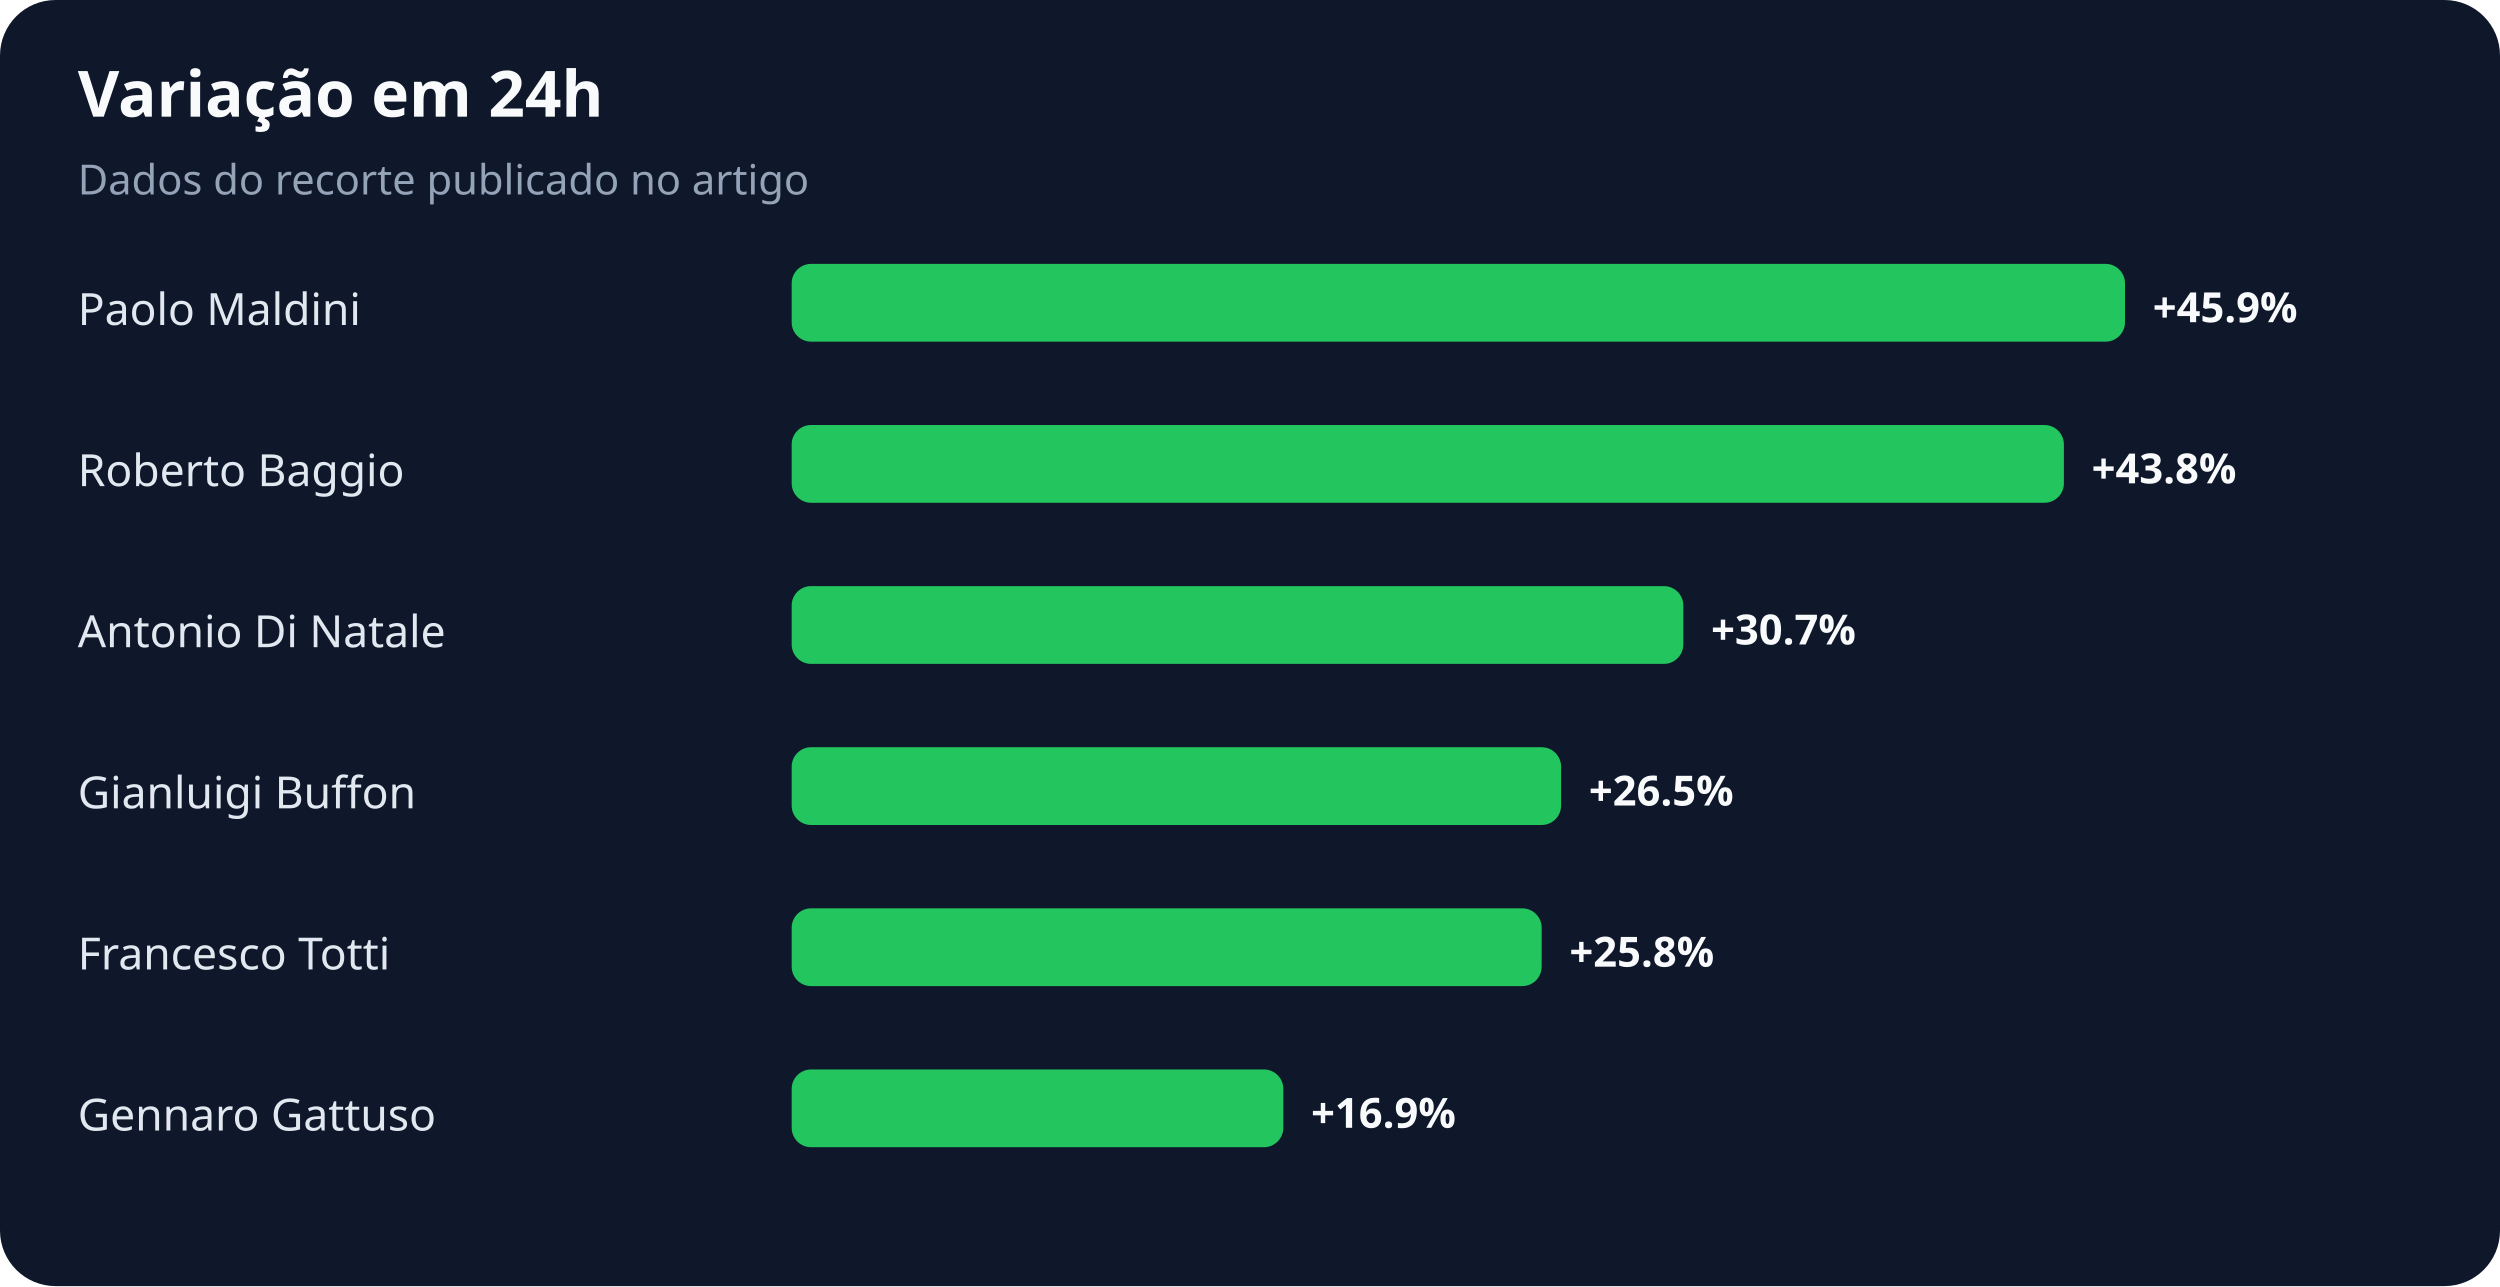
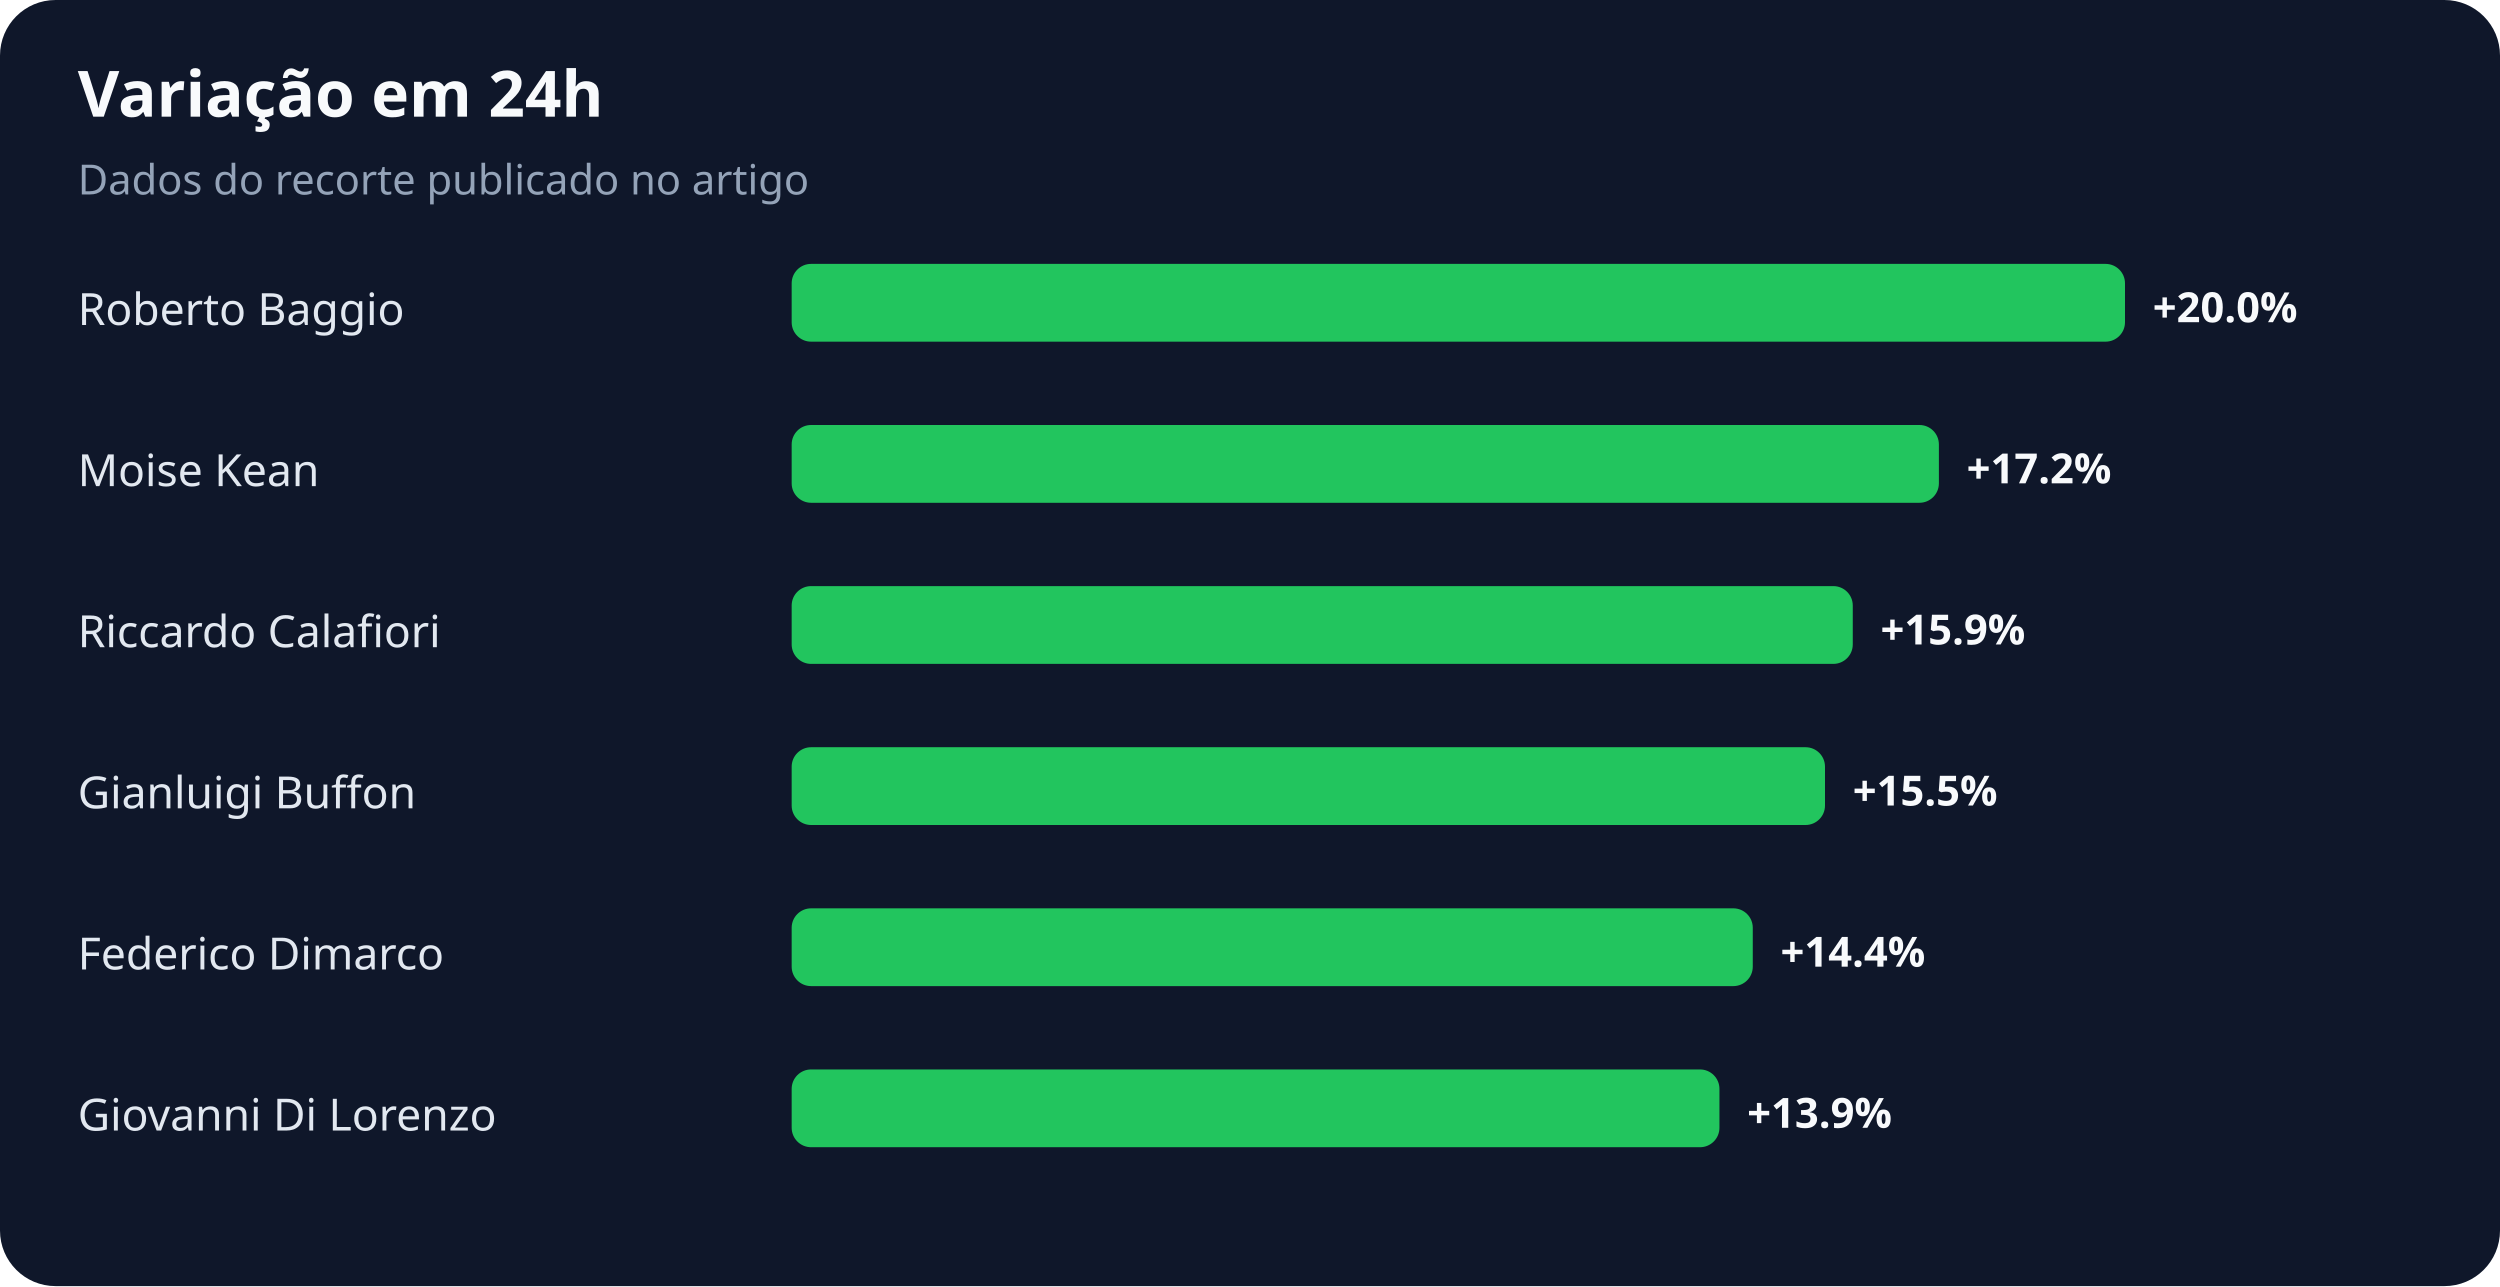
<svg xmlns="http://www.w3.org/2000/svg" width="900" height="463" viewBox="0 0 900 463" role="img" aria-labelledby="title desc">
  <rect width="100%" height="100%" rx="20" fill="#0f172a" />
  <text x="28" y="42" fill="#f8fafc" font-family="system-ui,sans-serif" font-size="23" font-weight="700">Variação em 24h</text>
  <text x="28" y="70" fill="#94a3b8" font-family="system-ui,sans-serif" font-size="15">Dados do recorte publicado no artigo</text>
-   <text x="28" y="117" fill="#e2e8f0" font-family="system-ui,sans-serif" font-size="16">Paolo Maldini</text>
+   <text x="28" y="117" fill="#e2e8f0" font-family="system-ui,sans-serif" font-size="16">Roberto Baggio</text>
  <rect x="285" y="95" width="480" height="28" rx="7" fill="#22c55e" />
-   <text x="775" y="116" fill="#f8fafc" font-family="system-ui,sans-serif" font-size="15" font-weight="700">+45.9%</text>
-   <text x="28" y="175" fill="#e2e8f0" font-family="system-ui,sans-serif" font-size="16">Roberto Baggio</text>
-   <rect x="285" y="153" width="458" height="28" rx="7" fill="#22c55e" />
-   <text x="753" y="174" fill="#f8fafc" font-family="system-ui,sans-serif" font-size="15" font-weight="700">+43.8%</text>
-   <text x="28" y="233" fill="#e2e8f0" font-family="system-ui,sans-serif" font-size="16">Antonio Di Natale</text>
-   <rect x="285" y="211" width="321" height="28" rx="7" fill="#22c55e" />
-   <text x="616" y="232" fill="#f8fafc" font-family="system-ui,sans-serif" font-size="15" font-weight="700">+30.7%</text>
+   <text x="775" y="116" fill="#f8fafc" font-family="system-ui,sans-serif" font-size="15" font-weight="700">+20.0%</text>
+   <text x="28" y="175" fill="#e2e8f0" font-family="system-ui,sans-serif" font-size="16">Moise Kean</text>
+   <rect x="285" y="153" width="413" height="28" rx="7" fill="#22c55e" />
+   <text x="708" y="174" fill="#f8fafc" font-family="system-ui,sans-serif" font-size="15" font-weight="700">+17.2%</text>
+   <text x="28" y="233" fill="#e2e8f0" font-family="system-ui,sans-serif" font-size="16">Riccardo Calafiori</text>
+   <rect x="285" y="211" width="382" height="28" rx="7" fill="#22c55e" />
+   <text x="677" y="232" fill="#f8fafc" font-family="system-ui,sans-serif" font-size="15" font-weight="700">+15.9%</text>
  <text x="28" y="291" fill="#e2e8f0" font-family="system-ui,sans-serif" font-size="16">Gianluigi Buffon</text>
-   <rect x="285" y="269" width="277" height="28" rx="7" fill="#22c55e" />
-   <text x="572" y="290" fill="#f8fafc" font-family="system-ui,sans-serif" font-size="15" font-weight="700">+26.5%</text>
-   <text x="28" y="349" fill="#e2e8f0" font-family="system-ui,sans-serif" font-size="16">Francesco Totti</text>
-   <rect x="285" y="327" width="270" height="28" rx="7" fill="#22c55e" />
-   <text x="565" y="348" fill="#f8fafc" font-family="system-ui,sans-serif" font-size="15" font-weight="700">+25.8%</text>
-   <text x="28" y="407" fill="#e2e8f0" font-family="system-ui,sans-serif" font-size="16">Gennaro Gattuso</text>
-   <rect x="285" y="385" width="177" height="28" rx="7" fill="#22c55e" />
-   <text x="472" y="406" fill="#f8fafc" font-family="system-ui,sans-serif" font-size="15" font-weight="700">+16.9%</text>
+   <rect x="285" y="269" width="372" height="28" rx="7" fill="#22c55e" />
+   <text x="667" y="290" fill="#f8fafc" font-family="system-ui,sans-serif" font-size="15" font-weight="700">+15.5%</text>
+   <text x="28" y="349" fill="#e2e8f0" font-family="system-ui,sans-serif" font-size="16">Federico Dimarco</text>
+   <rect x="285" y="327" width="346" height="28" rx="7" fill="#22c55e" />
+   <text x="641" y="348" fill="#f8fafc" font-family="system-ui,sans-serif" font-size="15" font-weight="700">+14.4%</text>
+   <text x="28" y="407" fill="#e2e8f0" font-family="system-ui,sans-serif" font-size="16">Giovanni Di Lorenzo</text>
+   <rect x="285" y="385" width="334" height="28" rx="7" fill="#22c55e" />
+   <text x="629" y="406" fill="#f8fafc" font-family="system-ui,sans-serif" font-size="15" font-weight="700">+13.9%</text>
</svg>
